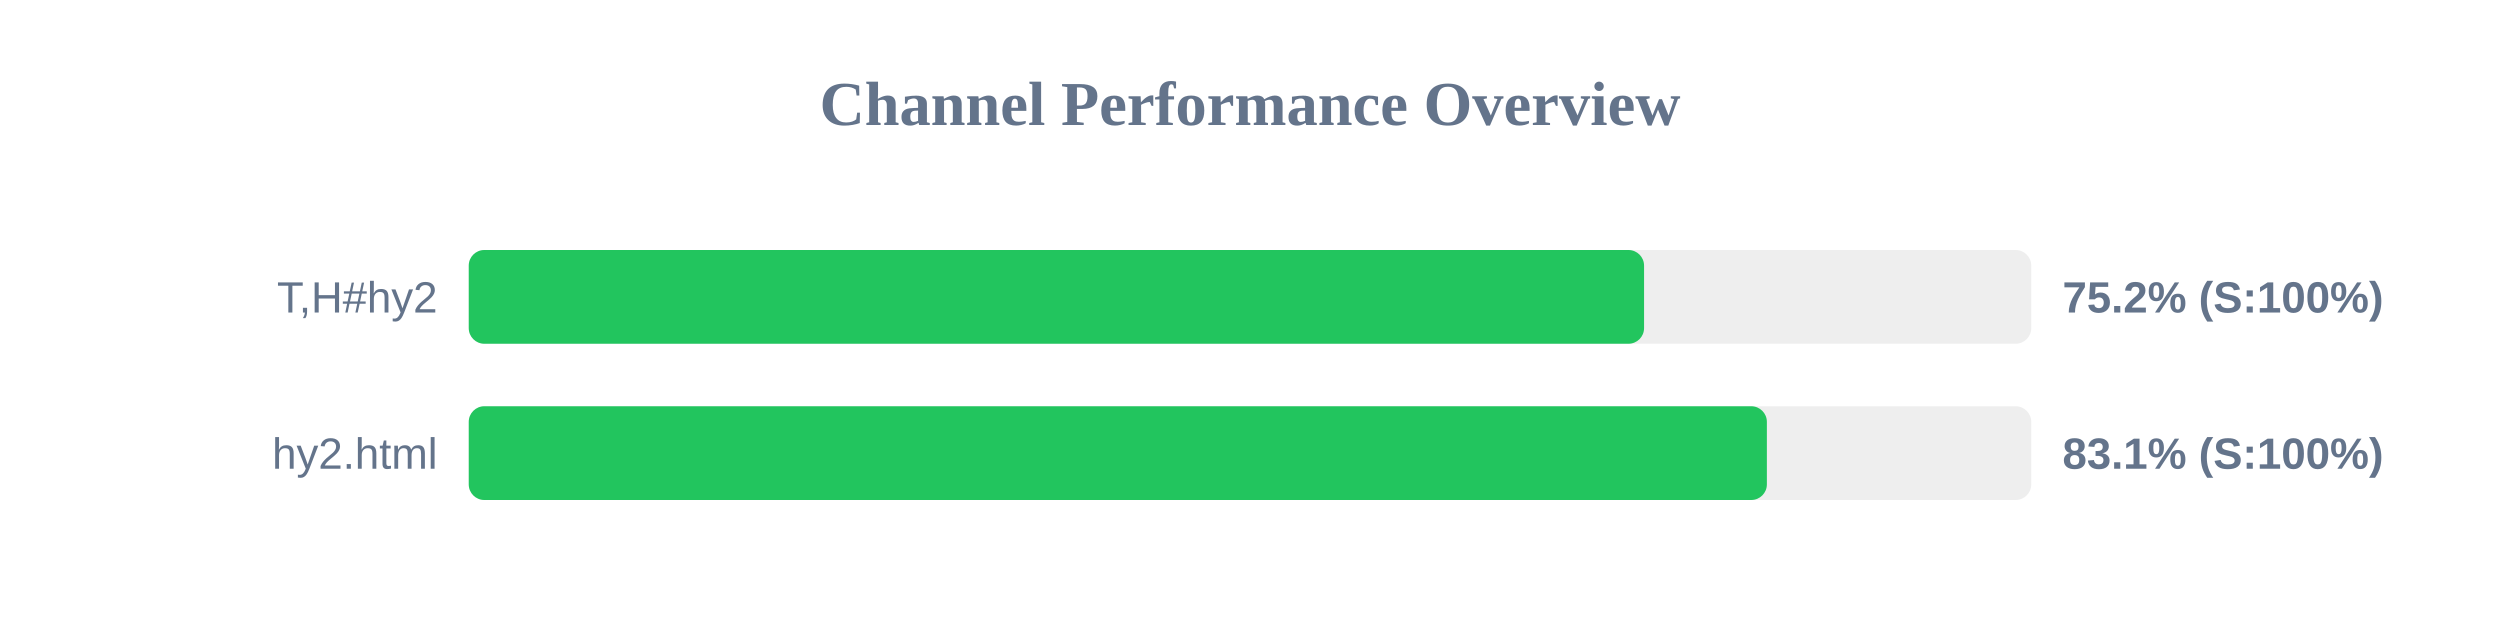
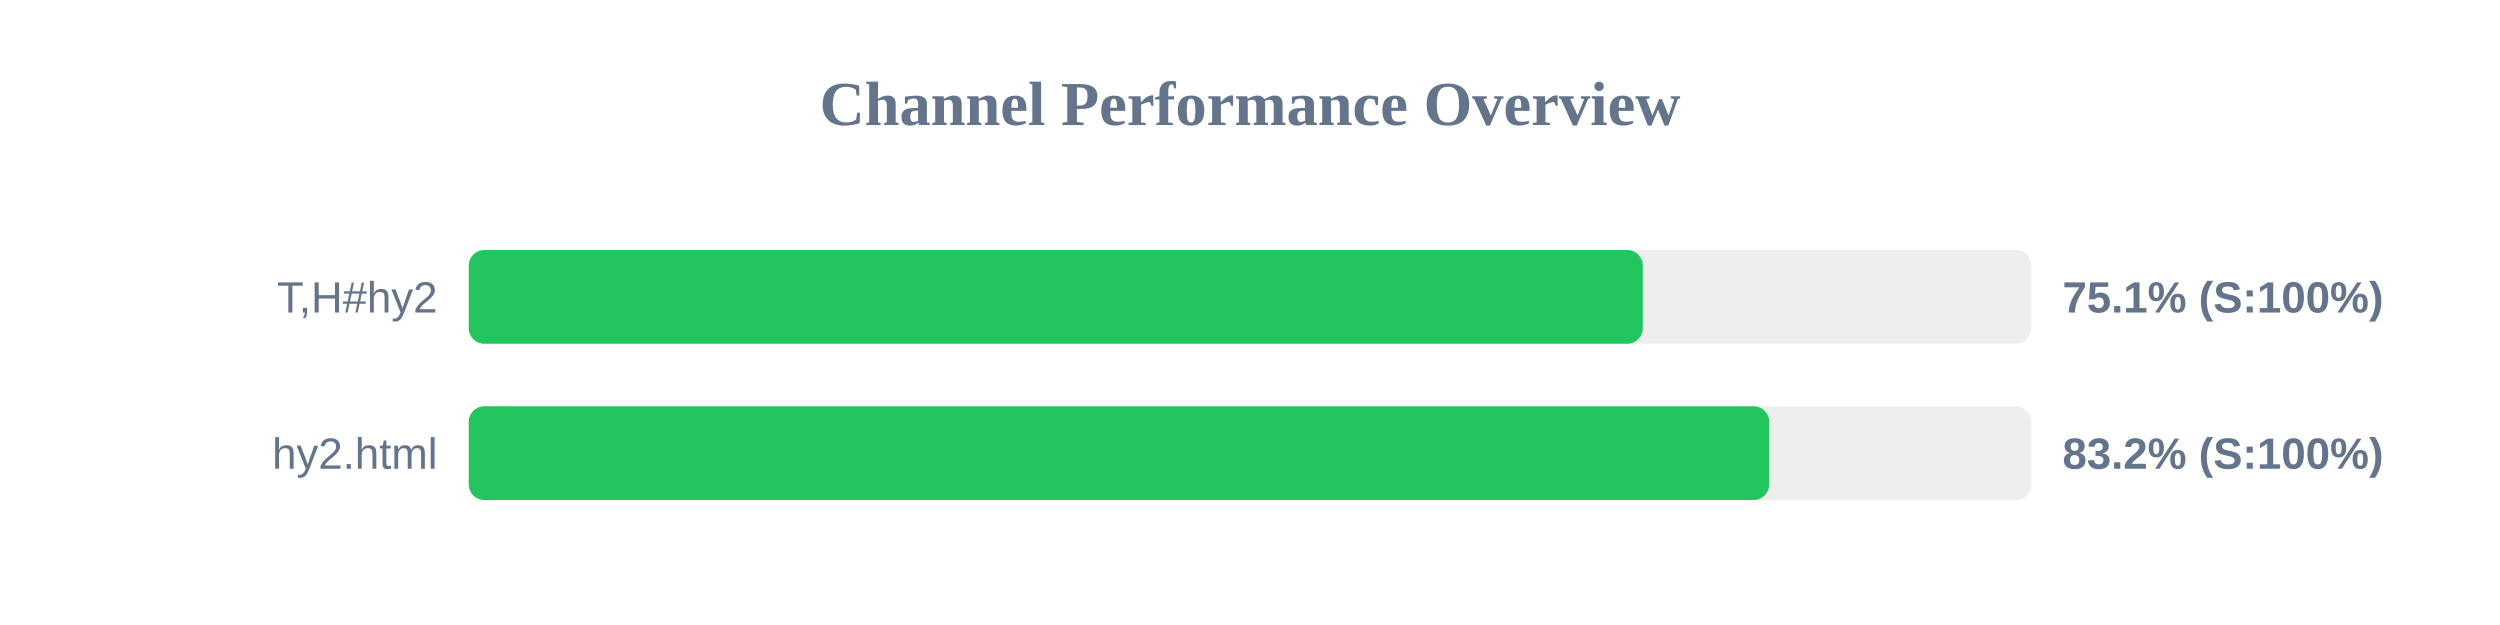
<svg xmlns="http://www.w3.org/2000/svg" width="800" height="200" version="1.1">
  <style>
        .row { font: 14px Arial; fill: #64748b; }
        .score { font: bold 14px Arial; fill: #64748b; }
    </style>
  <text x="400" y="40" text-anchor="middle" font-size="20px" font-weight="bold" fill="#64748b">Channel Performance Overview</text>
  <rect x="150" y="80" width="500" height="30" fill="#eee" rx="5" />
-   <rect x="150" y="80" width="376.1" height="30" fill="#22c55e" rx="5" />
+   <rect x="150" y="80" width="375.7" height="30" fill="#22c55e" rx="5" />
  <text x="140" y="100" text-anchor="end" class="row">T,H#hy2</text>
-   <text x="660" y="100" text-anchor="start" class="score">75.2% (S:100%)</text>
+   <text x="660" y="100" text-anchor="start" class="score">75.1% (S:100%)</text>
  <rect x="150" y="130" width="500" height="30" fill="#eee" rx="5" />
-   <rect x="150" y="130" width="415.4" height="30" fill="#22c55e" rx="5" />
+   <rect x="150" y="130" width="416.15" height="30" fill="#22c55e" rx="5" />
  <text x="140" y="150" text-anchor="end" class="row">hy2.html</text>
-   <text x="660" y="150" text-anchor="start" class="score">83.1% (S:100%)</text>
+   <text x="660" y="150" text-anchor="start" class="score">83.2% (S:100%)</text>
</svg>
